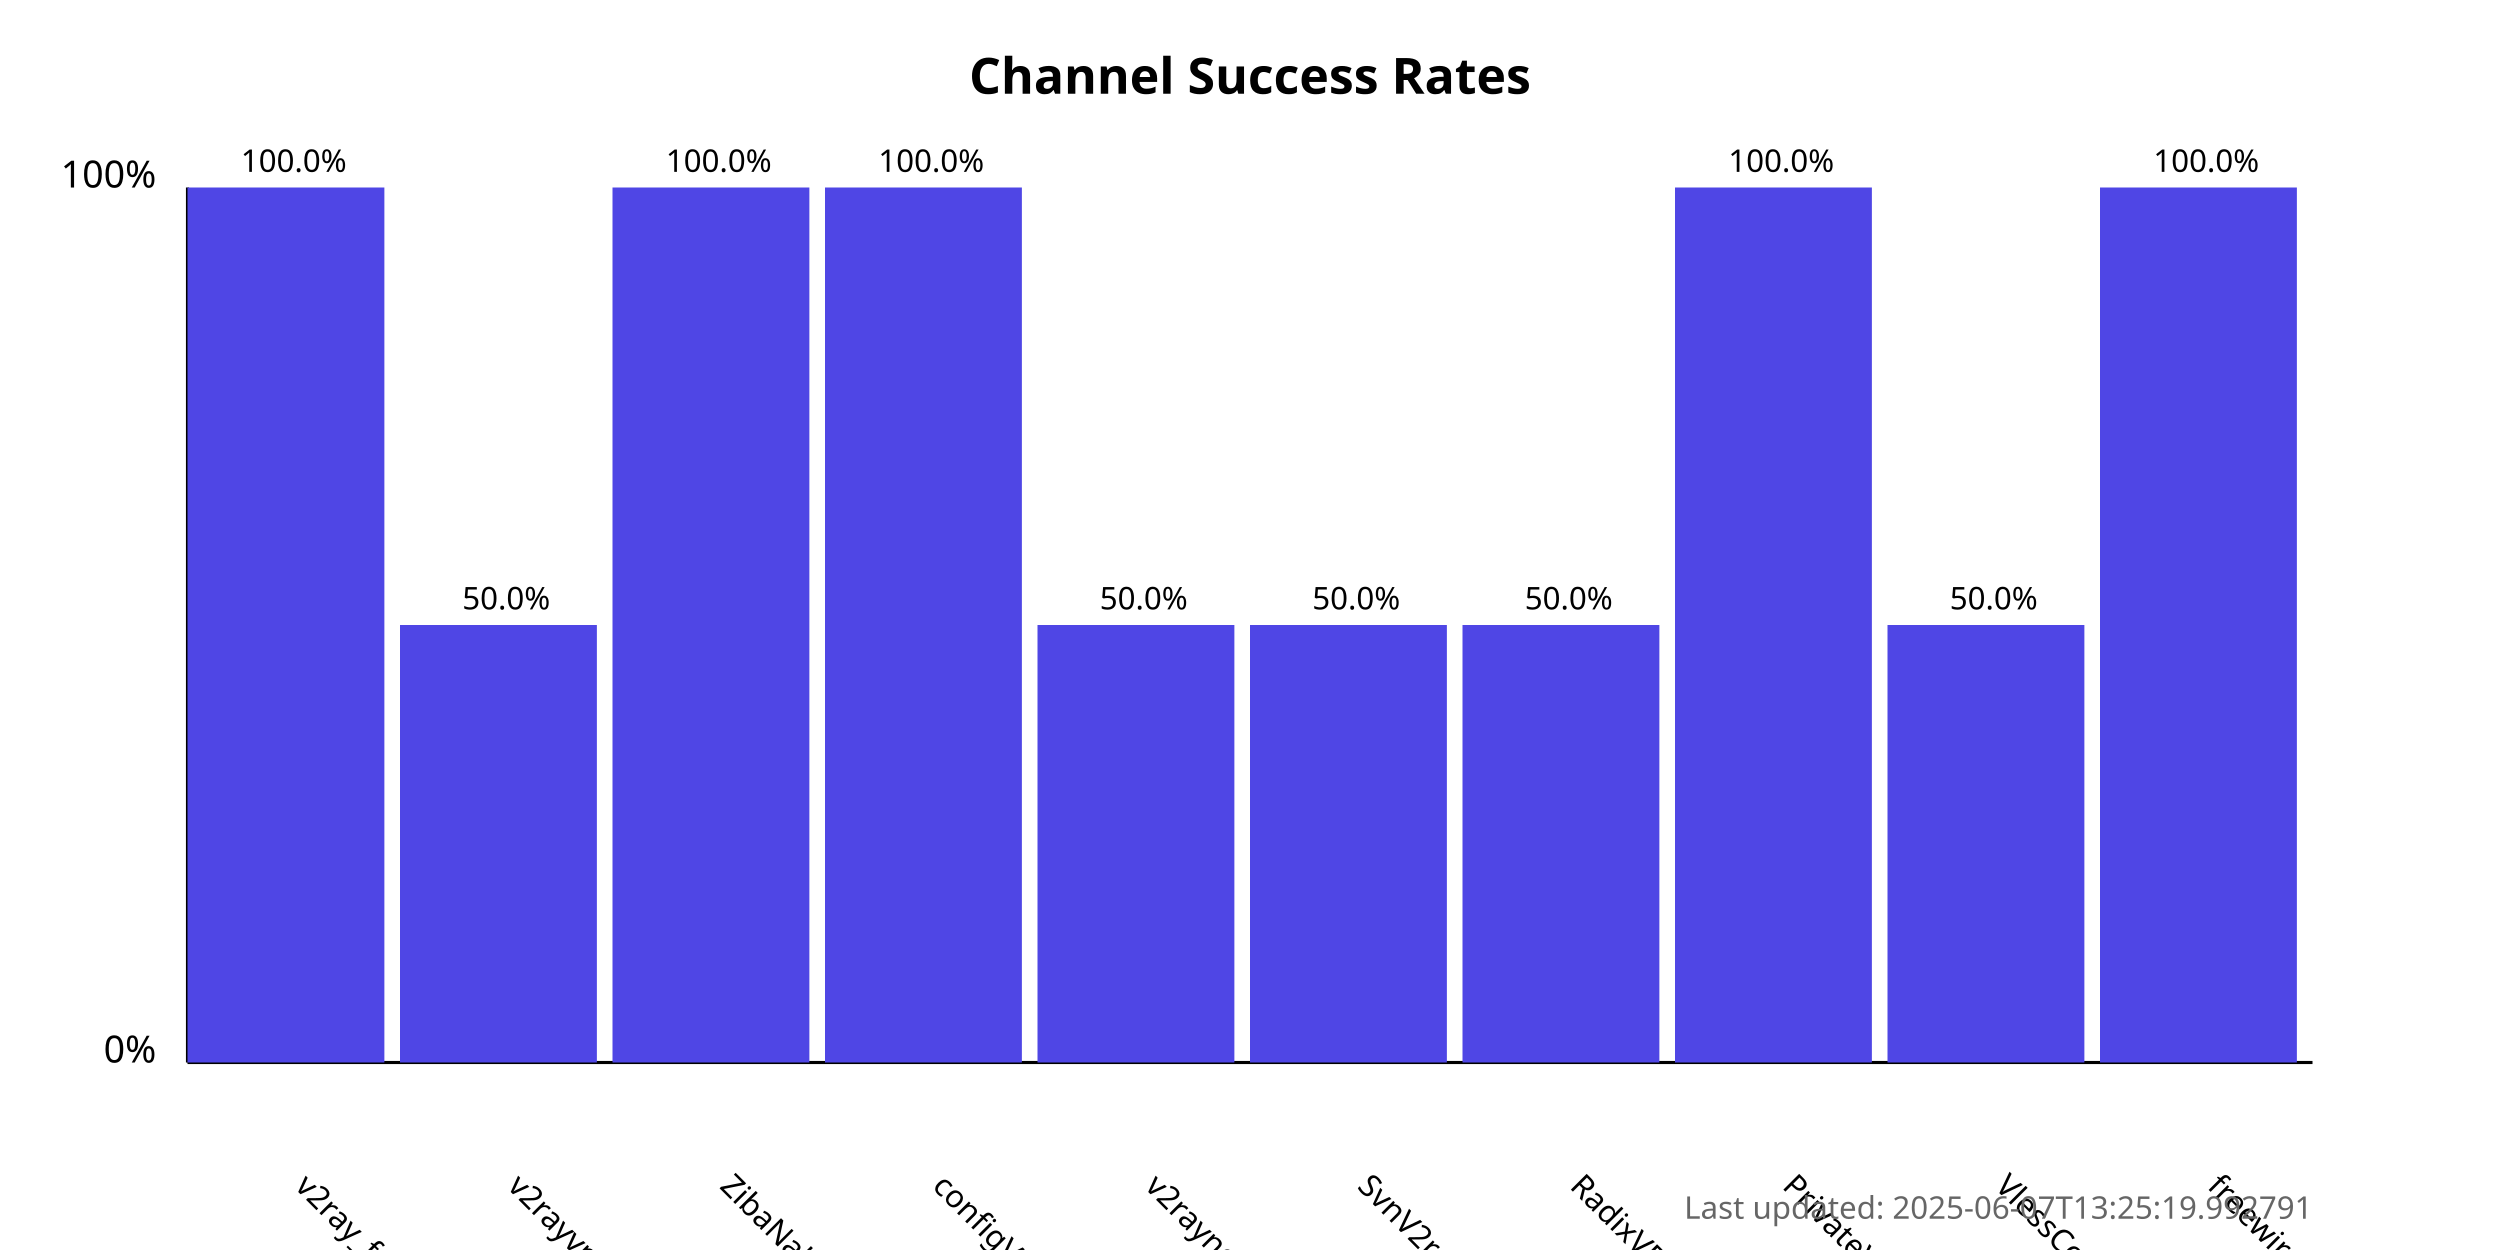
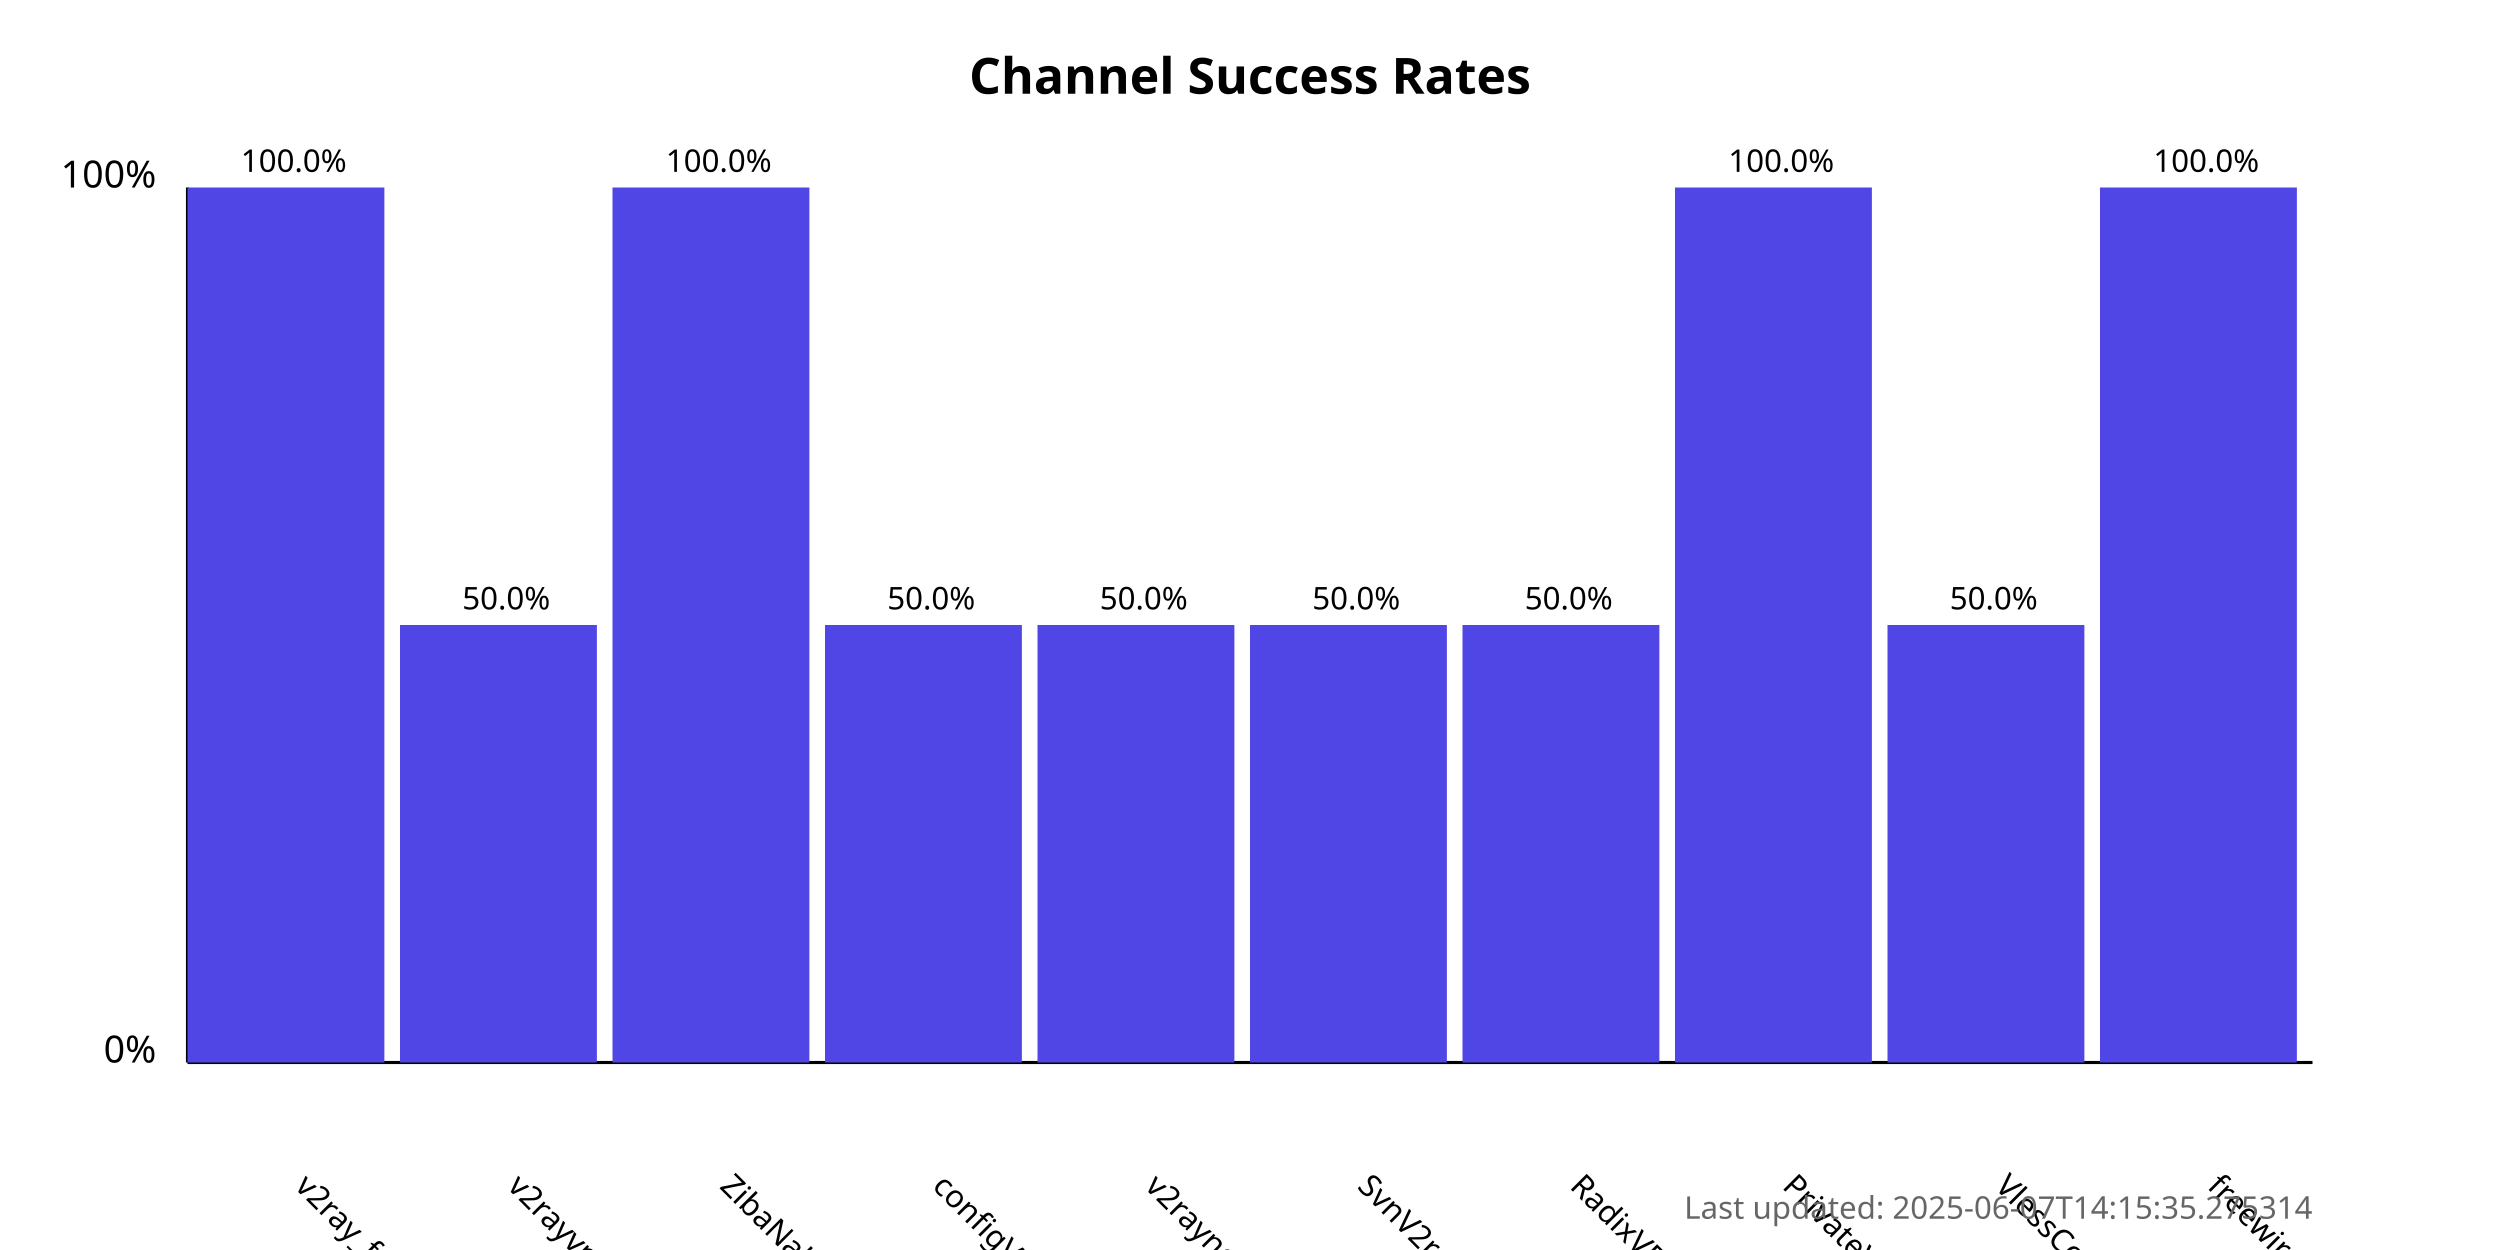
<svg xmlns="http://www.w3.org/2000/svg" width="800" height="400">
  <style>
            .chart-title { font: bold 16px sans-serif; }
            .axis-label { font: 12px sans-serif; }
            .tick-label { font: 10px sans-serif; }
            .bar { fill: #4f46e5; }
            .bar:hover { fill: #6366f1; }
            .timestamp { font: 10px sans-serif; fill: #666; }
        </style>
  <text x="400.0" y="30" text-anchor="middle" class="chart-title">
            Channel Success Rates
        </text>
  <line x1="60" y1="340" x2="60" y2="60" stroke="black" stroke-width="1" />
  <line x1="60" y1="340" x2="740" y2="340" stroke="black" stroke-width="1" />
  <text x="50" y="340" text-anchor="end" class="axis-label">0%</text>
  <text x="50" y="60" text-anchor="end" class="axis-label">100%</text>
  <g>
    <rect x="60" y="60.0" width="63.0" height="280.0" class="bar" />
    <text x="94.0" y="380" transform="rotate(45, 94.0, 380)" text-anchor="start" class="tick-label">
                v2ray_free_conf
            </text>
    <text x="94.0" y="55.0" text-anchor="middle" class="tick-label">
                100.0%
            </text>
  </g>
  <g>
    <rect x="128.0" y="200.0" width="63.0" height="140.0" class="bar" />
    <text x="162.0" y="380" transform="rotate(45, 162.0, 380)" text-anchor="start" class="tick-label">
                v2rayvpno
            </text>
    <text x="162.0" y="195.0" text-anchor="middle" class="tick-label">
                50.0%
            </text>
  </g>
  <g>
    <rect x="196.0" y="60.0" width="63.0" height="280.0" class="bar" />
    <text x="230.0" y="380" transform="rotate(45, 230.0, 380)" text-anchor="start" class="tick-label">
                ZibaNabz
            </text>
    <text x="230.0" y="55.0" text-anchor="middle" class="tick-label">
                100.0%
            </text>
  </g>
  <g>
-     <rect x="264.0" y="60.0" width="63.0" height="280.0" class="bar" />
+     <rect x="264.0" y="200.0" width="63.0" height="140.0" class="bar" />
    <text x="298.0" y="380" transform="rotate(45, 298.0, 380)" text-anchor="start" class="tick-label">
                configV2rayForFree
            </text>
-     <text x="298.0" y="55.0" text-anchor="middle" class="tick-label">
-                 100.0%
+     <text x="298.0" y="195.0" text-anchor="middle" class="tick-label">
+                 50.0%
            </text>
  </g>
  <g>
    <rect x="332.0" y="200.0" width="63.0" height="140.0" class="bar" />
    <text x="366.0" y="380" transform="rotate(45, 366.0, 380)" text-anchor="start" class="tick-label">
                v2rayngvpn
            </text>
    <text x="366.0" y="195.0" text-anchor="middle" class="tick-label">
                50.0%
            </text>
  </g>
  <g>
    <rect x="400.0" y="200.0" width="63.0" height="140.0" class="bar" />
    <text x="434.0" y="380" transform="rotate(45, 434.0, 380)" text-anchor="start" class="tick-label">
                SvnV2ray
            </text>
    <text x="434.0" y="195.0" text-anchor="middle" class="tick-label">
                50.0%
            </text>
  </g>
  <g>
    <rect x="468.0" y="200.0" width="63.0" height="140.0" class="bar" />
    <text x="502.0" y="380" transform="rotate(45, 502.0, 380)" text-anchor="start" class="tick-label">
                RadixVPN
            </text>
    <text x="502.0" y="195.0" text-anchor="middle" class="tick-label">
                50.0%
            </text>
  </g>
  <g>
    <rect x="536.0" y="60.0" width="63.0" height="280.0" class="bar" />
    <text x="570.0" y="380" transform="rotate(45, 570.0, 380)" text-anchor="start" class="tick-label">
                PrivateVPNs
            </text>
    <text x="570.0" y="55.0" text-anchor="middle" class="tick-label">
                100.0%
            </text>
  </g>
  <g>
    <rect x="604.0" y="200.0" width="63.0" height="140.0" class="bar" />
    <text x="638.0" y="380" transform="rotate(45, 638.0, 380)" text-anchor="start" class="tick-label">
                VlessConfig
            </text>
    <text x="638.0" y="195.0" text-anchor="middle" class="tick-label">
                50.0%
            </text>
  </g>
  <g>
    <rect x="672.0" y="60.0" width="63.0" height="280.0" class="bar" />
    <text x="706.0" y="380" transform="rotate(45, 706.0, 380)" text-anchor="start" class="tick-label">
                freewireguard
            </text>
    <text x="706.0" y="55.0" text-anchor="middle" class="tick-label">
                100.0%
            </text>
  </g>
  <text x="740" y="390" text-anchor="end" class="timestamp">
-             Last updated: 2025-06-07T13:25:19.992791
+             Last updated: 2025-06-07T14:15:35.275314
        </text>
</svg>
